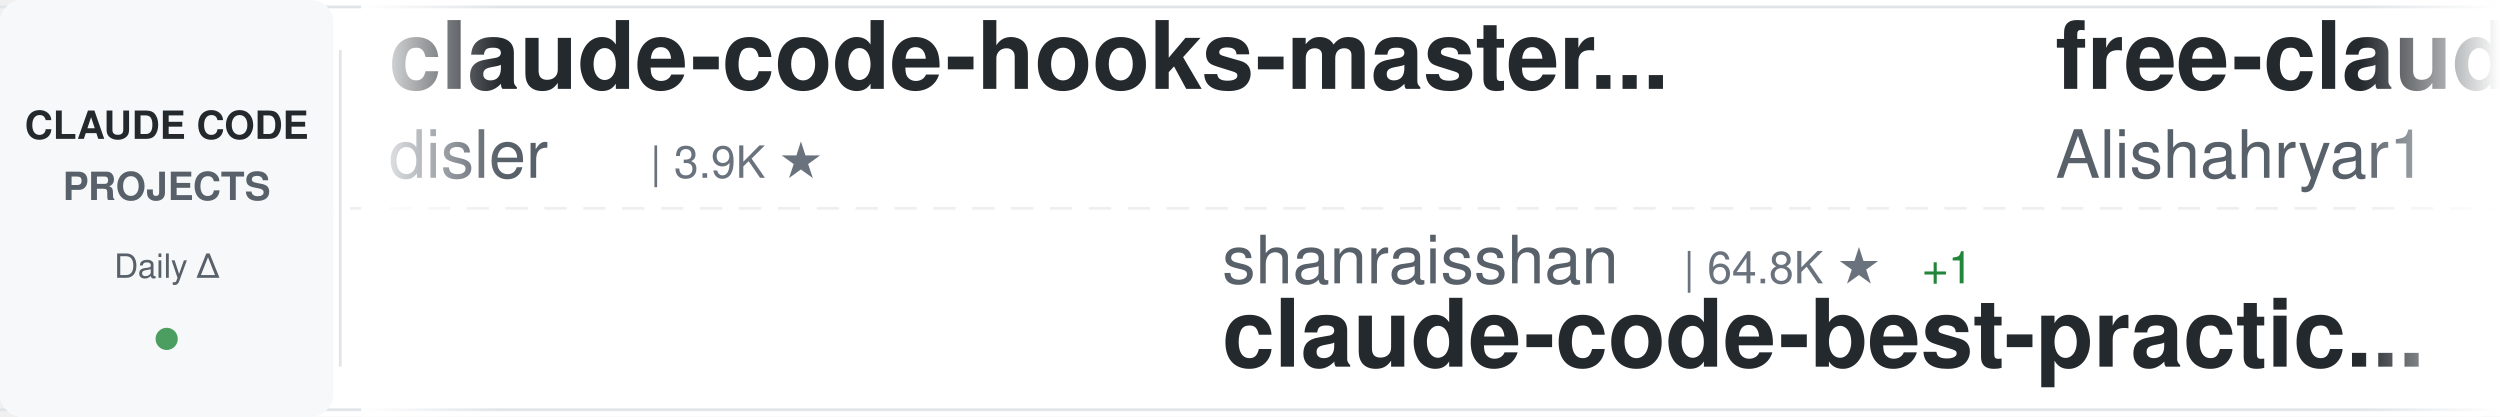
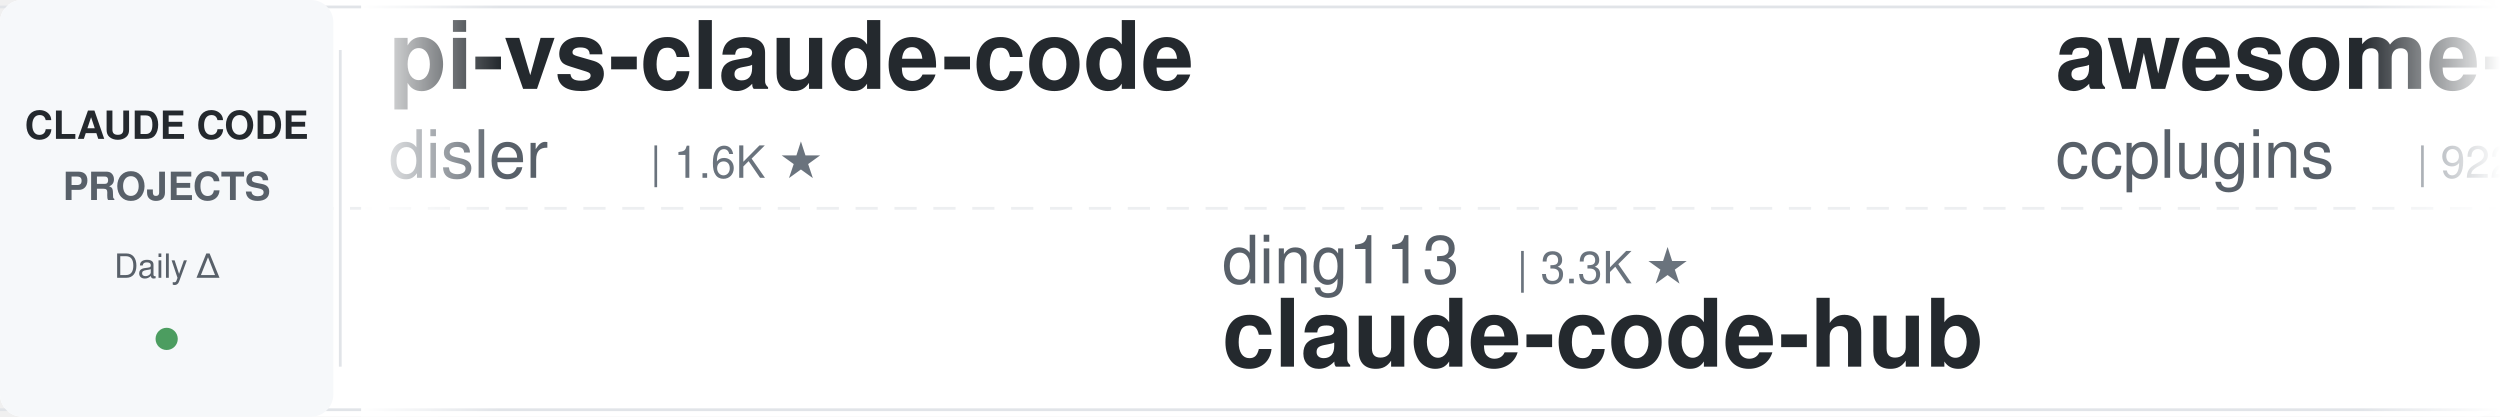
<svg xmlns="http://www.w3.org/2000/svg" width="900" height="150">
  <defs>
    <linearGradient id="awesomeLeftFade" x1="0%" y1="0%" x2="100%" y2="0%">
      <stop offset="0%" style="stop-color:#ffffff;stop-opacity:1" />
      <stop offset="100%" style="stop-color:#ffffff;stop-opacity:0" />
    </linearGradient>
    <linearGradient id="awesomeRightFade" x1="0%" y1="0%" x2="100%" y2="0%">
      <stop offset="0%" style="stop-color:#ffffff;stop-opacity:0" />
      <stop offset="100%" style="stop-color:#ffffff;stop-opacity:1" />
    </linearGradient>
  </defs>
  <rect width="900" height="150" fill="#ffffff" rx="8" />
  <rect x="0" y="2" width="900" height="1" fill="#e1e4e8" />
  <rect x="0" y="147" width="900" height="1" fill="#e1e4e8" />
  <line x1="0" y1="75" x2="900" y2="75" stroke="#e1e4e8" stroke-width="1" stroke-dasharray="8 6" opacity="0.6" />
  <rect x="0" y="0" width="120" height="150" fill="#f6f8fa" rx="8" />
  <text x="60" y="50" font-family="-apple-system, BlinkMacSystemFont, 'Segoe UI', Helvetica, Arial, sans-serif" font-size="14" font-weight="600" fill="#24292e" text-anchor="middle">CLAUDE CODE</text>
  <text x="60" y="72" font-family="-apple-system, BlinkMacSystemFont, 'Segoe UI', Helvetica, Arial, sans-serif" font-size="14" font-weight="600" fill="#586069" text-anchor="middle">PROJECTS</text>
  <text x="60" y="100" font-family="-apple-system, BlinkMacSystemFont, 'Segoe UI', Helvetica, Arial, sans-serif" font-size="12" font-weight="500" fill="#586069" text-anchor="middle">Daily Δ</text>
  <circle cx="60" cy="122" r="4" fill="#22863a" opacity="0.8" />
  <rect x="122" y="18" width="1" height="114" fill="#e1e4e8" />
  <clipPath id="awesomeTickerClip">
    <rect x="130" y="0" width="770" height="150" />
  </clipPath>
  <g clip-path="url(#awesomeTickerClip)">
    <g id="awesomeTickerItems">
      <animateTransform attributeName="transform" attributeType="XML" type="translate" from="0 0" to="-3000 0" dur="54s" repeatCount="indefinite" />
      <g transform="translate(0, 0)">
-         <text x="140" y="32" font-family="-apple-system, BlinkMacSystemFont, 'Segoe UI', Helvetica, Arial, sans-serif" font-size="34" font-weight="600" fill="#24292e">claude-code-hooks-master...</text>
+         <text x="140" y="32" font-family="-apple-system, BlinkMacSystemFont, 'Segoe UI', Helvetica, Arial, sans-serif" font-size="34" font-weight="600" fill="#24292e">pi-vs-claude-code</text>
        <text x="140" y="64" font-family="-apple-system, BlinkMacSystemFont, 'Segoe UI', Helvetica, Arial, sans-serif" font-size="24" font-weight="400" fill="#586069">disler</text>
-         <text x="234" y="64" font-family="-apple-system, BlinkMacSystemFont, 'Segoe UI', Helvetica, Arial, sans-serif" font-size="16" font-weight="500" fill="#6a737d">| 3.9K ★</text>
+         <text x="234" y="64" font-family="-apple-system, BlinkMacSystemFont, 'Segoe UI', Helvetica, Arial, sans-serif" font-size="16" font-weight="500" fill="#6a737d">| 1.6K ★</text>
      </g>
      <g transform="translate(300, 0)">
-         <text x="140" y="102" font-family="-apple-system, BlinkMacSystemFont, 'Segoe UI', Helvetica, Arial, sans-serif" font-size="24" font-weight="400" fill="#586069">shanraisshan</text>
-         <text x="306" y="102" font-family="-apple-system, BlinkMacSystemFont, 'Segoe UI', Helvetica, Arial, sans-serif" font-size="16" font-weight="500" fill="#6a737d">| 64.8K ★</text>
-         <text x="392" y="102" font-family="-apple-system, BlinkMacSystemFont, 'Segoe UI', Helvetica, Arial, sans-serif" font-size="16" font-weight="500" fill="#22863a"> +1</text>
-         <text x="140" y="132" font-family="-apple-system, BlinkMacSystemFont, 'Segoe UI', Helvetica, Arial, sans-serif" font-size="34" font-weight="600" fill="#24292e">claude-code-best-practic...</text>
+         <text x="140" y="102" font-family="-apple-system, BlinkMacSystemFont, 'Segoe UI', Helvetica, Arial, sans-serif" font-size="24" font-weight="400" fill="#586069">ding113</text>
+         <text x="246" y="102" font-family="-apple-system, BlinkMacSystemFont, 'Segoe UI', Helvetica, Arial, sans-serif" font-size="16" font-weight="500" fill="#6a737d">| 3.3K ★</text>
+         <text x="140" y="132" font-family="-apple-system, BlinkMacSystemFont, 'Segoe UI', Helvetica, Arial, sans-serif" font-size="34" font-weight="600" fill="#24292e">claude-code-hub</text>
      </g>
      <g transform="translate(600, 0)">
-         <text x="140" y="32" font-family="-apple-system, BlinkMacSystemFont, 'Segoe UI', Helvetica, Arial, sans-serif" font-size="34" font-weight="600" fill="#24292e">free-claude-code</text>
-         <text x="140" y="64" font-family="-apple-system, BlinkMacSystemFont, 'Segoe UI', Helvetica, Arial, sans-serif" font-size="24" font-weight="400" fill="#586069">Alishahryar1</text>
-         <text x="306" y="64" font-family="-apple-system, BlinkMacSystemFont, 'Segoe UI', Helvetica, Arial, sans-serif" font-size="16" font-weight="500" fill="#6a737d">| 46.5K ★</text>
-         <text x="392" y="64" font-family="-apple-system, BlinkMacSystemFont, 'Segoe UI', Helvetica, Arial, sans-serif" font-size="16" font-weight="500" fill="#22863a"> +13</text>
+         <text x="140" y="32" font-family="-apple-system, BlinkMacSystemFont, 'Segoe UI', Helvetica, Arial, sans-serif" font-size="34" font-weight="600" fill="#24292e">awesome-claude-code-plug...</text>
+         <text x="140" y="64" font-family="-apple-system, BlinkMacSystemFont, 'Segoe UI', Helvetica, Arial, sans-serif" font-size="24" font-weight="400" fill="#586069">ccplugins</text>
+         <text x="270" y="64" font-family="-apple-system, BlinkMacSystemFont, 'Segoe UI', Helvetica, Arial, sans-serif" font-size="16" font-weight="500" fill="#6a737d">| 922 ★</text>
      </g>
      <g transform="translate(900, 0)">
-         <text x="140" y="102" font-family="-apple-system, BlinkMacSystemFont, 'Segoe UI', Helvetica, Arial, sans-serif" font-size="24" font-weight="400" fill="#586069">darcyegb</text>
-         <text x="258" y="102" font-family="-apple-system, BlinkMacSystemFont, 'Segoe UI', Helvetica, Arial, sans-serif" font-size="16" font-weight="500" fill="#6a737d">| 760 ★</text>
-         <text x="140" y="132" font-family="-apple-system, BlinkMacSystemFont, 'Segoe UI', Helvetica, Arial, sans-serif" font-size="34" font-weight="600" fill="#24292e">ClaudeCodeAgents</text>
+         <text x="140" y="102" font-family="-apple-system, BlinkMacSystemFont, 'Segoe UI', Helvetica, Arial, sans-serif" font-size="24" font-weight="400" fill="#586069">andrew-kramer-inno</text>
+         <text x="378" y="102" font-family="-apple-system, BlinkMacSystemFont, 'Segoe UI', Helvetica, Arial, sans-serif" font-size="16" font-weight="500" fill="#6a737d">| 594 ★</text>
+         <text x="140" y="132" font-family="-apple-system, BlinkMacSystemFont, 'Segoe UI', Helvetica, Arial, sans-serif" font-size="34" font-weight="600" fill="#24292e">claude-code-source-build</text>
      </g>
      <g transform="translate(1200, 0)">
-         <text x="140" y="32" font-family="-apple-system, BlinkMacSystemFont, 'Segoe UI', Helvetica, Arial, sans-serif" font-size="34" font-weight="600" fill="#24292e">Claude-Code</text>
-         <text x="140" y="64" font-family="-apple-system, BlinkMacSystemFont, 'Segoe UI', Helvetica, Arial, sans-serif" font-size="24" font-weight="400" fill="#586069">OrcaWhisper</text>
-         <text x="294" y="64" font-family="-apple-system, BlinkMacSystemFont, 'Segoe UI', Helvetica, Arial, sans-serif" font-size="16" font-weight="500" fill="#6a737d">| 92 ★</text>
+         <text x="140" y="32" font-family="-apple-system, BlinkMacSystemFont, 'Segoe UI', Helvetica, Arial, sans-serif" font-size="34" font-weight="600" fill="#24292e">claude-code-spec-workflo...</text>
+         <text x="140" y="64" font-family="-apple-system, BlinkMacSystemFont, 'Segoe UI', Helvetica, Arial, sans-serif" font-size="24" font-weight="400" fill="#586069">Pimzino</text>
+         <text x="246" y="64" font-family="-apple-system, BlinkMacSystemFont, 'Segoe UI', Helvetica, Arial, sans-serif" font-size="16" font-weight="500" fill="#6a737d">| 3.8K ★</text>
      </g>
      <g transform="translate(1500, 0)">
-         <text x="140" y="102" font-family="-apple-system, BlinkMacSystemFont, 'Segoe UI', Helvetica, Arial, sans-serif" font-size="24" font-weight="400" fill="#586069">asgeirtj</text>
-         <text x="258" y="102" font-family="-apple-system, BlinkMacSystemFont, 'Segoe UI', Helvetica, Arial, sans-serif" font-size="16" font-weight="500" fill="#6a737d">| 63.3K ★</text>
-         <text x="344" y="102" font-family="-apple-system, BlinkMacSystemFont, 'Segoe UI', Helvetica, Arial, sans-serif" font-size="16" font-weight="500" fill="#22863a"> +6</text>
-         <text x="140" y="132" font-family="-apple-system, BlinkMacSystemFont, 'Segoe UI', Helvetica, Arial, sans-serif" font-size="34" font-weight="600" fill="#24292e">system_prompts_leaks</text>
+         <text x="140" y="102" font-family="-apple-system, BlinkMacSystemFont, 'Segoe UI', Helvetica, Arial, sans-serif" font-size="24" font-weight="400" fill="#586069">huangserva</text>
+         <text x="282" y="102" font-family="-apple-system, BlinkMacSystemFont, 'Segoe UI', Helvetica, Arial, sans-serif" font-size="16" font-weight="500" fill="#6a737d">| 621 ★</text>
+         <text x="140" y="132" font-family="-apple-system, BlinkMacSystemFont, 'Segoe UI', Helvetica, Arial, sans-serif" font-size="34" font-weight="600" fill="#24292e">claude-code-cli</text>
      </g>
      <g transform="translate(1800, 0)">
-         <text x="140" y="32" font-family="-apple-system, BlinkMacSystemFont, 'Segoe UI', Helvetica, Arial, sans-serif" font-size="34" font-weight="600" fill="#24292e">claude-code-source-code</text>
-         <text x="140" y="64" font-family="-apple-system, BlinkMacSystemFont, 'Segoe UI', Helvetica, Arial, sans-serif" font-size="24" font-weight="400" fill="#586069">777genius</text>
-         <text x="270" y="64" font-family="-apple-system, BlinkMacSystemFont, 'Segoe UI', Helvetica, Arial, sans-serif" font-size="16" font-weight="500" fill="#6a737d">| 926 ★</text>
+         <text x="140" y="32" font-family="-apple-system, BlinkMacSystemFont, 'Segoe UI', Helvetica, Arial, sans-serif" font-size="34" font-weight="600" fill="#24292e">sc-claude-code-files</text>
+         <text x="140" y="64" font-family="-apple-system, BlinkMacSystemFont, 'Segoe UI', Helvetica, Arial, sans-serif" font-size="24" font-weight="400" fill="#586069">https-deeplearning-ai</text>
+         <text x="414" y="64" font-family="-apple-system, BlinkMacSystemFont, 'Segoe UI', Helvetica, Arial, sans-serif" font-size="16" font-weight="500" fill="#6a737d">| 544 ★</text>
      </g>
      <g transform="translate(2100, 0)">
-         <text x="140" y="102" font-family="-apple-system, BlinkMacSystemFont, 'Segoe UI', Helvetica, Arial, sans-serif" font-size="24" font-weight="400" fill="#586069">liuup</text>
-         <text x="222" y="102" font-family="-apple-system, BlinkMacSystemFont, 'Segoe UI', Helvetica, Arial, sans-serif" font-size="16" font-weight="500" fill="#6a737d">| 3.8K ★</text>
-         <text x="299" y="102" font-family="-apple-system, BlinkMacSystemFont, 'Segoe UI', Helvetica, Arial, sans-serif" font-size="16" font-weight="500" fill="#22863a"> +2</text>
-         <text x="140" y="132" font-family="-apple-system, BlinkMacSystemFont, 'Segoe UI', Helvetica, Arial, sans-serif" font-size="34" font-weight="600" fill="#24292e">claude-code-analysis</text>
+         <text x="140" y="102" font-family="-apple-system, BlinkMacSystemFont, 'Segoe UI', Helvetica, Arial, sans-serif" font-size="24" font-weight="400" fill="#586069">shareAI-lab</text>
+         <text x="294" y="102" font-family="-apple-system, BlinkMacSystemFont, 'Segoe UI', Helvetica, Arial, sans-serif" font-size="16" font-weight="500" fill="#6a737d">| 74.9K ★</text>
+         <text x="380" y="102" font-family="-apple-system, BlinkMacSystemFont, 'Segoe UI', Helvetica, Arial, sans-serif" font-size="16" font-weight="500" fill="#22863a"> +10</text>
+         <text x="140" y="132" font-family="-apple-system, BlinkMacSystemFont, 'Segoe UI', Helvetica, Arial, sans-serif" font-size="34" font-weight="600" fill="#24292e">learn-claude-code</text>
      </g>
      <g transform="translate(2400, 0)">
-         <text x="140" y="32" font-family="-apple-system, BlinkMacSystemFont, 'Segoe UI', Helvetica, Arial, sans-serif" font-size="34" font-weight="600" fill="#24292e">everything-claude-code</text>
-         <text x="140" y="64" font-family="-apple-system, BlinkMacSystemFont, 'Segoe UI', Helvetica, Arial, sans-serif" font-size="24" font-weight="400" fill="#586069">WorldFlowAI</text>
-         <text x="294" y="64" font-family="-apple-system, BlinkMacSystemFont, 'Segoe UI', Helvetica, Arial, sans-serif" font-size="16" font-weight="500" fill="#6a737d">| 1.5K ★</text>
-         <text x="371" y="64" font-family="-apple-system, BlinkMacSystemFont, 'Segoe UI', Helvetica, Arial, sans-serif" font-size="16" font-weight="500" fill="#22863a"> +5</text>
+         <text x="140" y="32" font-family="-apple-system, BlinkMacSystemFont, 'Segoe UI', Helvetica, Arial, sans-serif" font-size="34" font-weight="600" fill="#24292e">claude-code-settings</text>
+         <text x="140" y="64" font-family="-apple-system, BlinkMacSystemFont, 'Segoe UI', Helvetica, Arial, sans-serif" font-size="24" font-weight="400" fill="#586069">feiskyer</text>
+         <text x="258" y="64" font-family="-apple-system, BlinkMacSystemFont, 'Segoe UI', Helvetica, Arial, sans-serif" font-size="16" font-weight="500" fill="#6a737d">| 1.6K ★</text>
      </g>
      <g transform="translate(2700, 0)">
-         <text x="140" y="102" font-family="-apple-system, BlinkMacSystemFont, 'Segoe UI', Helvetica, Arial, sans-serif" font-size="24" font-weight="400" fill="#586069">Piebald-AI</text>
-         <text x="282" y="102" font-family="-apple-system, BlinkMacSystemFont, 'Segoe UI', Helvetica, Arial, sans-serif" font-size="16" font-weight="500" fill="#6a737d">| 12.4K ★</text>
-         <text x="368" y="102" font-family="-apple-system, BlinkMacSystemFont, 'Segoe UI', Helvetica, Arial, sans-serif" font-size="16" font-weight="500" fill="#22863a"> +1</text>
-         <text x="140" y="132" font-family="-apple-system, BlinkMacSystemFont, 'Segoe UI', Helvetica, Arial, sans-serif" font-size="34" font-weight="600" fill="#24292e">claude-code-system-promp...</text>
+         <text x="140" y="102" font-family="-apple-system, BlinkMacSystemFont, 'Segoe UI', Helvetica, Arial, sans-serif" font-size="24" font-weight="400" fill="#586069">FlorianBruniaux</text>
+         <text x="342" y="102" font-family="-apple-system, BlinkMacSystemFont, 'Segoe UI', Helvetica, Arial, sans-serif" font-size="16" font-weight="500" fill="#6a737d">| 5.8K ★</text>
+         <text x="419" y="102" font-family="-apple-system, BlinkMacSystemFont, 'Segoe UI', Helvetica, Arial, sans-serif" font-size="16" font-weight="500" fill="#22863a"> +1</text>
+         <text x="140" y="132" font-family="-apple-system, BlinkMacSystemFont, 'Segoe UI', Helvetica, Arial, sans-serif" font-size="34" font-weight="600" fill="#24292e">claude-code-ultimate-gui...</text>
      </g>
      <g transform="translate(3000, 0)">
-         <text x="140" y="32" font-family="-apple-system, BlinkMacSystemFont, 'Segoe UI', Helvetica, Arial, sans-serif" font-size="34" font-weight="600" fill="#24292e">claude-code-hooks-master...</text>
+         <text x="140" y="32" font-family="-apple-system, BlinkMacSystemFont, 'Segoe UI', Helvetica, Arial, sans-serif" font-size="34" font-weight="600" fill="#24292e">pi-vs-claude-code</text>
        <text x="140" y="64" font-family="-apple-system, BlinkMacSystemFont, 'Segoe UI', Helvetica, Arial, sans-serif" font-size="24" font-weight="400" fill="#586069">disler</text>
-         <text x="234" y="64" font-family="-apple-system, BlinkMacSystemFont, 'Segoe UI', Helvetica, Arial, sans-serif" font-size="16" font-weight="500" fill="#6a737d">| 3.9K ★</text>
+         <text x="234" y="64" font-family="-apple-system, BlinkMacSystemFont, 'Segoe UI', Helvetica, Arial, sans-serif" font-size="16" font-weight="500" fill="#6a737d">| 1.6K ★</text>
      </g>
      <g transform="translate(3300, 0)">
-         <text x="140" y="102" font-family="-apple-system, BlinkMacSystemFont, 'Segoe UI', Helvetica, Arial, sans-serif" font-size="24" font-weight="400" fill="#586069">shanraisshan</text>
-         <text x="306" y="102" font-family="-apple-system, BlinkMacSystemFont, 'Segoe UI', Helvetica, Arial, sans-serif" font-size="16" font-weight="500" fill="#6a737d">| 64.8K ★</text>
-         <text x="392" y="102" font-family="-apple-system, BlinkMacSystemFont, 'Segoe UI', Helvetica, Arial, sans-serif" font-size="16" font-weight="500" fill="#22863a"> +1</text>
-         <text x="140" y="132" font-family="-apple-system, BlinkMacSystemFont, 'Segoe UI', Helvetica, Arial, sans-serif" font-size="34" font-weight="600" fill="#24292e">claude-code-best-practic...</text>
+         <text x="140" y="102" font-family="-apple-system, BlinkMacSystemFont, 'Segoe UI', Helvetica, Arial, sans-serif" font-size="24" font-weight="400" fill="#586069">ding113</text>
+         <text x="246" y="102" font-family="-apple-system, BlinkMacSystemFont, 'Segoe UI', Helvetica, Arial, sans-serif" font-size="16" font-weight="500" fill="#6a737d">| 3.3K ★</text>
+         <text x="140" y="132" font-family="-apple-system, BlinkMacSystemFont, 'Segoe UI', Helvetica, Arial, sans-serif" font-size="34" font-weight="600" fill="#24292e">claude-code-hub</text>
      </g>
      <g transform="translate(3600, 0)">
-         <text x="140" y="32" font-family="-apple-system, BlinkMacSystemFont, 'Segoe UI', Helvetica, Arial, sans-serif" font-size="34" font-weight="600" fill="#24292e">free-claude-code</text>
-         <text x="140" y="64" font-family="-apple-system, BlinkMacSystemFont, 'Segoe UI', Helvetica, Arial, sans-serif" font-size="24" font-weight="400" fill="#586069">Alishahryar1</text>
-         <text x="306" y="64" font-family="-apple-system, BlinkMacSystemFont, 'Segoe UI', Helvetica, Arial, sans-serif" font-size="16" font-weight="500" fill="#6a737d">| 46.5K ★</text>
-         <text x="392" y="64" font-family="-apple-system, BlinkMacSystemFont, 'Segoe UI', Helvetica, Arial, sans-serif" font-size="16" font-weight="500" fill="#22863a"> +13</text>
+         <text x="140" y="32" font-family="-apple-system, BlinkMacSystemFont, 'Segoe UI', Helvetica, Arial, sans-serif" font-size="34" font-weight="600" fill="#24292e">awesome-claude-code-plug...</text>
+         <text x="140" y="64" font-family="-apple-system, BlinkMacSystemFont, 'Segoe UI', Helvetica, Arial, sans-serif" font-size="24" font-weight="400" fill="#586069">ccplugins</text>
+         <text x="270" y="64" font-family="-apple-system, BlinkMacSystemFont, 'Segoe UI', Helvetica, Arial, sans-serif" font-size="16" font-weight="500" fill="#6a737d">| 922 ★</text>
      </g>
      <g transform="translate(3900, 0)">
-         <text x="140" y="102" font-family="-apple-system, BlinkMacSystemFont, 'Segoe UI', Helvetica, Arial, sans-serif" font-size="24" font-weight="400" fill="#586069">darcyegb</text>
-         <text x="258" y="102" font-family="-apple-system, BlinkMacSystemFont, 'Segoe UI', Helvetica, Arial, sans-serif" font-size="16" font-weight="500" fill="#6a737d">| 760 ★</text>
-         <text x="140" y="132" font-family="-apple-system, BlinkMacSystemFont, 'Segoe UI', Helvetica, Arial, sans-serif" font-size="34" font-weight="600" fill="#24292e">ClaudeCodeAgents</text>
+         <text x="140" y="102" font-family="-apple-system, BlinkMacSystemFont, 'Segoe UI', Helvetica, Arial, sans-serif" font-size="24" font-weight="400" fill="#586069">andrew-kramer-inno</text>
+         <text x="378" y="102" font-family="-apple-system, BlinkMacSystemFont, 'Segoe UI', Helvetica, Arial, sans-serif" font-size="16" font-weight="500" fill="#6a737d">| 594 ★</text>
+         <text x="140" y="132" font-family="-apple-system, BlinkMacSystemFont, 'Segoe UI', Helvetica, Arial, sans-serif" font-size="34" font-weight="600" fill="#24292e">claude-code-source-build</text>
      </g>
    </g>
  </g>
  <rect x="130" y="0" width="50" height="150" fill="url(#awesomeLeftFade)" />
  <rect x="850" y="0" width="50" height="150" fill="url(#awesomeRightFade)" />
</svg>
